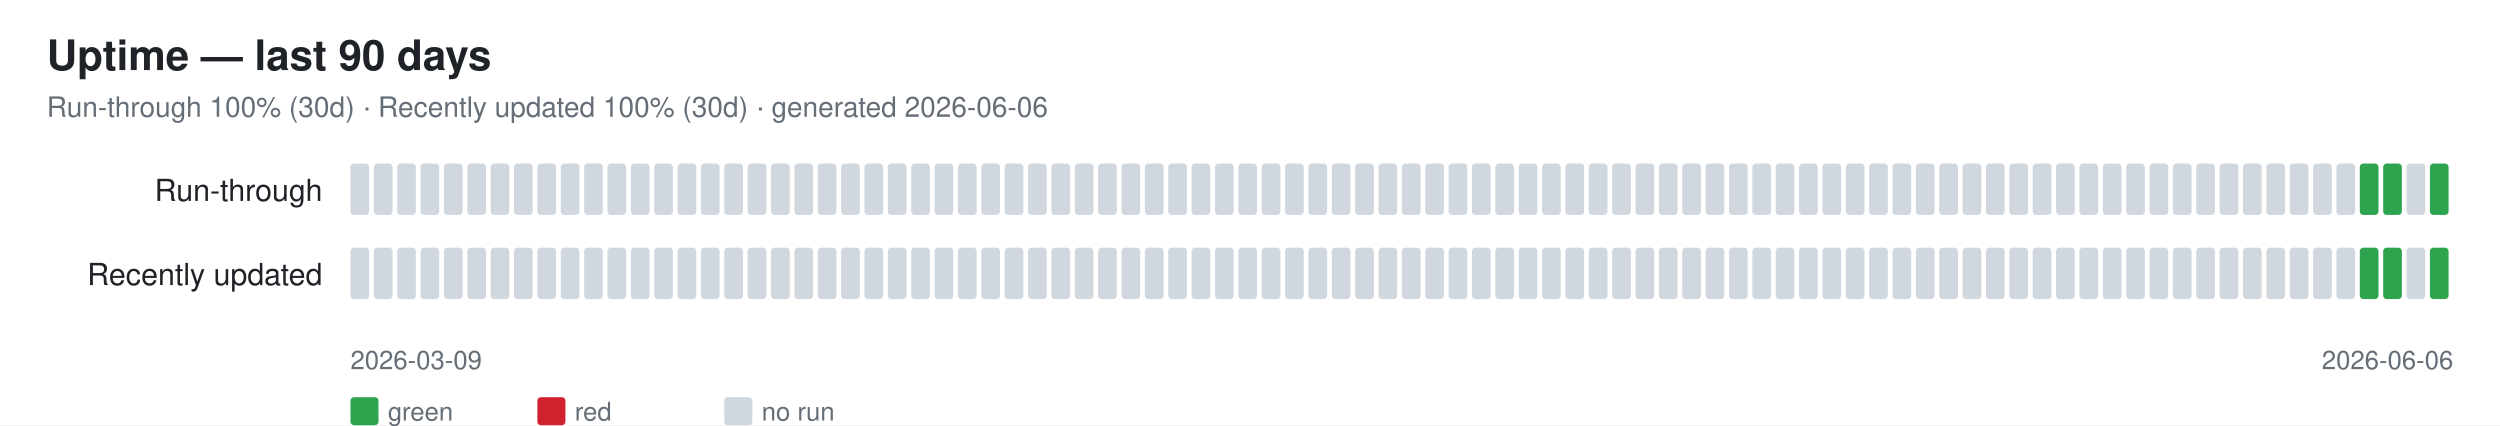
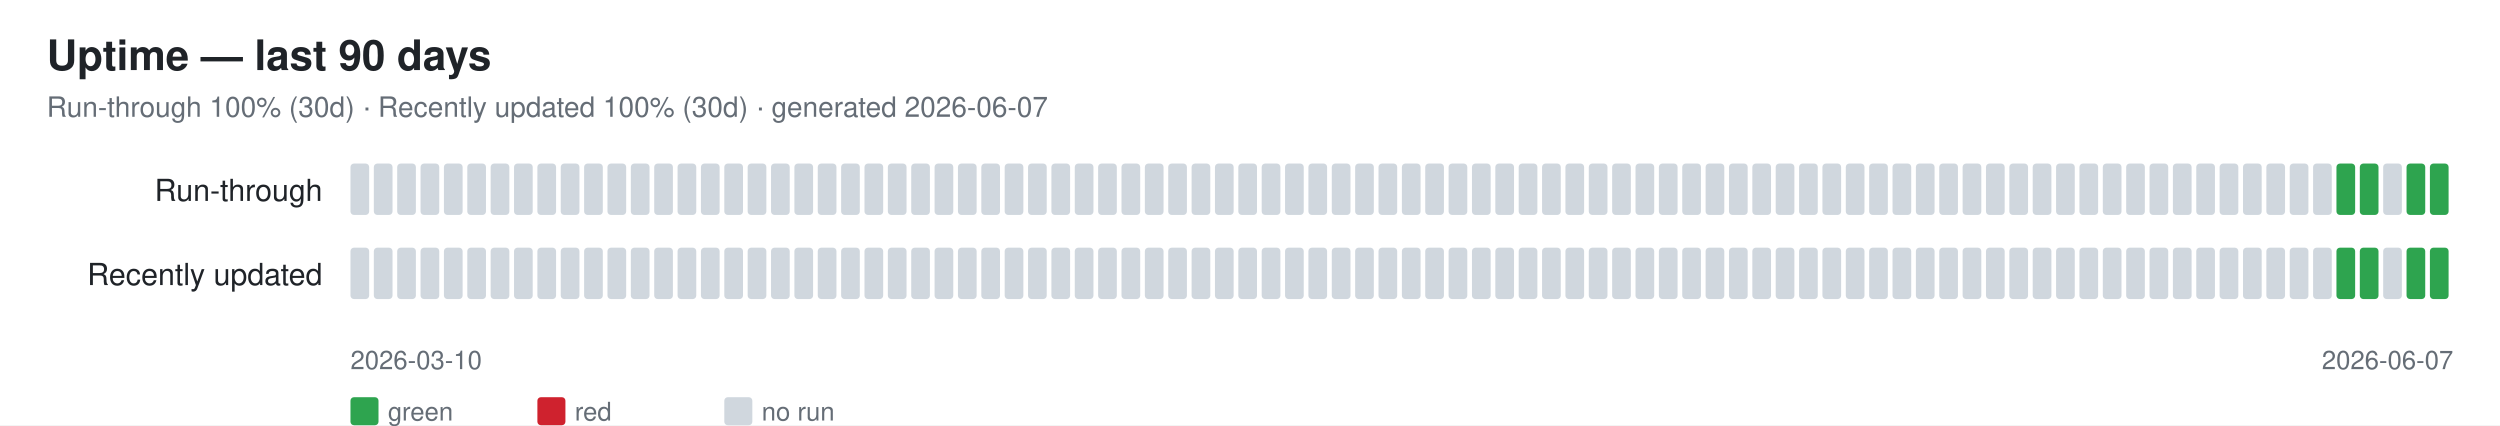
<svg xmlns="http://www.w3.org/2000/svg" width="1070" height="182" font-family="-apple-system,Segoe UI,Helvetica,Arial,sans-serif">
  <rect width="1070" height="182" fill="#ffffff" />
  <text x="20" y="30" font-size="18" font-weight="600" fill="#1f2328">Uptime — last 90 days</text>
-   <text x="20" y="50" font-size="12" fill="#656d76">Run-through 100% (30d) · Recently updated 100% (30d) · generated 2026-06-06</text>
+   <text x="20" y="50" font-size="12" fill="#656d76">Run-through 100% (30d) · Recently updated 100% (30d) · generated 2026-06-07</text>
  <text x="138" y="86" font-size="13" fill="#1f2328" text-anchor="end">Run-through</text>
  <rect x="150" y="70" width="8" height="22" rx="1.5" fill="#d0d7de" />
  <rect x="160" y="70" width="8" height="22" rx="1.5" fill="#d0d7de" />
  <rect x="170" y="70" width="8" height="22" rx="1.5" fill="#d0d7de" />
  <rect x="180" y="70" width="8" height="22" rx="1.5" fill="#d0d7de" />
  <rect x="190" y="70" width="8" height="22" rx="1.5" fill="#d0d7de" />
  <rect x="200" y="70" width="8" height="22" rx="1.5" fill="#d0d7de" />
  <rect x="210" y="70" width="8" height="22" rx="1.5" fill="#d0d7de" />
  <rect x="220" y="70" width="8" height="22" rx="1.5" fill="#d0d7de" />
  <rect x="230" y="70" width="8" height="22" rx="1.5" fill="#d0d7de" />
  <rect x="240" y="70" width="8" height="22" rx="1.5" fill="#d0d7de" />
  <rect x="250" y="70" width="8" height="22" rx="1.5" fill="#d0d7de" />
  <rect x="260" y="70" width="8" height="22" rx="1.5" fill="#d0d7de" />
  <rect x="270" y="70" width="8" height="22" rx="1.5" fill="#d0d7de" />
  <rect x="280" y="70" width="8" height="22" rx="1.5" fill="#d0d7de" />
  <rect x="290" y="70" width="8" height="22" rx="1.5" fill="#d0d7de" />
  <rect x="300" y="70" width="8" height="22" rx="1.5" fill="#d0d7de" />
  <rect x="310" y="70" width="8" height="22" rx="1.5" fill="#d0d7de" />
  <rect x="320" y="70" width="8" height="22" rx="1.5" fill="#d0d7de" />
  <rect x="330" y="70" width="8" height="22" rx="1.5" fill="#d0d7de" />
  <rect x="340" y="70" width="8" height="22" rx="1.5" fill="#d0d7de" />
  <rect x="350" y="70" width="8" height="22" rx="1.5" fill="#d0d7de" />
  <rect x="360" y="70" width="8" height="22" rx="1.5" fill="#d0d7de" />
  <rect x="370" y="70" width="8" height="22" rx="1.5" fill="#d0d7de" />
  <rect x="380" y="70" width="8" height="22" rx="1.5" fill="#d0d7de" />
  <rect x="390" y="70" width="8" height="22" rx="1.5" fill="#d0d7de" />
  <rect x="400" y="70" width="8" height="22" rx="1.5" fill="#d0d7de" />
  <rect x="410" y="70" width="8" height="22" rx="1.5" fill="#d0d7de" />
  <rect x="420" y="70" width="8" height="22" rx="1.5" fill="#d0d7de" />
  <rect x="430" y="70" width="8" height="22" rx="1.5" fill="#d0d7de" />
  <rect x="440" y="70" width="8" height="22" rx="1.5" fill="#d0d7de" />
  <rect x="450" y="70" width="8" height="22" rx="1.5" fill="#d0d7de" />
  <rect x="460" y="70" width="8" height="22" rx="1.5" fill="#d0d7de" />
  <rect x="470" y="70" width="8" height="22" rx="1.5" fill="#d0d7de" />
  <rect x="480" y="70" width="8" height="22" rx="1.5" fill="#d0d7de" />
  <rect x="490" y="70" width="8" height="22" rx="1.5" fill="#d0d7de" />
  <rect x="500" y="70" width="8" height="22" rx="1.5" fill="#d0d7de" />
  <rect x="510" y="70" width="8" height="22" rx="1.5" fill="#d0d7de" />
  <rect x="520" y="70" width="8" height="22" rx="1.5" fill="#d0d7de" />
  <rect x="530" y="70" width="8" height="22" rx="1.5" fill="#d0d7de" />
  <rect x="540" y="70" width="8" height="22" rx="1.5" fill="#d0d7de" />
  <rect x="550" y="70" width="8" height="22" rx="1.5" fill="#d0d7de" />
  <rect x="560" y="70" width="8" height="22" rx="1.5" fill="#d0d7de" />
  <rect x="570" y="70" width="8" height="22" rx="1.5" fill="#d0d7de" />
  <rect x="580" y="70" width="8" height="22" rx="1.5" fill="#d0d7de" />
  <rect x="590" y="70" width="8" height="22" rx="1.5" fill="#d0d7de" />
  <rect x="600" y="70" width="8" height="22" rx="1.5" fill="#d0d7de" />
  <rect x="610" y="70" width="8" height="22" rx="1.5" fill="#d0d7de" />
  <rect x="620" y="70" width="8" height="22" rx="1.5" fill="#d0d7de" />
  <rect x="630" y="70" width="8" height="22" rx="1.5" fill="#d0d7de" />
  <rect x="640" y="70" width="8" height="22" rx="1.5" fill="#d0d7de" />
  <rect x="650" y="70" width="8" height="22" rx="1.5" fill="#d0d7de" />
  <rect x="660" y="70" width="8" height="22" rx="1.5" fill="#d0d7de" />
  <rect x="670" y="70" width="8" height="22" rx="1.5" fill="#d0d7de" />
  <rect x="680" y="70" width="8" height="22" rx="1.5" fill="#d0d7de" />
  <rect x="690" y="70" width="8" height="22" rx="1.5" fill="#d0d7de" />
  <rect x="700" y="70" width="8" height="22" rx="1.5" fill="#d0d7de" />
  <rect x="710" y="70" width="8" height="22" rx="1.5" fill="#d0d7de" />
  <rect x="720" y="70" width="8" height="22" rx="1.5" fill="#d0d7de" />
  <rect x="730" y="70" width="8" height="22" rx="1.5" fill="#d0d7de" />
  <rect x="740" y="70" width="8" height="22" rx="1.5" fill="#d0d7de" />
  <rect x="750" y="70" width="8" height="22" rx="1.5" fill="#d0d7de" />
  <rect x="760" y="70" width="8" height="22" rx="1.5" fill="#d0d7de" />
  <rect x="770" y="70" width="8" height="22" rx="1.5" fill="#d0d7de" />
  <rect x="780" y="70" width="8" height="22" rx="1.5" fill="#d0d7de" />
  <rect x="790" y="70" width="8" height="22" rx="1.5" fill="#d0d7de" />
  <rect x="800" y="70" width="8" height="22" rx="1.5" fill="#d0d7de" />
  <rect x="810" y="70" width="8" height="22" rx="1.5" fill="#d0d7de" />
  <rect x="820" y="70" width="8" height="22" rx="1.5" fill="#d0d7de" />
  <rect x="830" y="70" width="8" height="22" rx="1.5" fill="#d0d7de" />
  <rect x="840" y="70" width="8" height="22" rx="1.5" fill="#d0d7de" />
  <rect x="850" y="70" width="8" height="22" rx="1.5" fill="#d0d7de" />
  <rect x="860" y="70" width="8" height="22" rx="1.5" fill="#d0d7de" />
  <rect x="870" y="70" width="8" height="22" rx="1.5" fill="#d0d7de" />
  <rect x="880" y="70" width="8" height="22" rx="1.5" fill="#d0d7de" />
  <rect x="890" y="70" width="8" height="22" rx="1.5" fill="#d0d7de" />
  <rect x="900" y="70" width="8" height="22" rx="1.5" fill="#d0d7de" />
  <rect x="910" y="70" width="8" height="22" rx="1.5" fill="#d0d7de" />
  <rect x="920" y="70" width="8" height="22" rx="1.5" fill="#d0d7de" />
  <rect x="930" y="70" width="8" height="22" rx="1.5" fill="#d0d7de" />
  <rect x="940" y="70" width="8" height="22" rx="1.5" fill="#d0d7de" />
  <rect x="950" y="70" width="8" height="22" rx="1.5" fill="#d0d7de" />
  <rect x="960" y="70" width="8" height="22" rx="1.5" fill="#d0d7de" />
  <rect x="970" y="70" width="8" height="22" rx="1.5" fill="#d0d7de" />
  <rect x="980" y="70" width="8" height="22" rx="1.5" fill="#d0d7de" />
  <rect x="990" y="70" width="8" height="22" rx="1.5" fill="#d0d7de" />
-   <rect x="1000" y="70" width="8" height="22" rx="1.5" fill="#d0d7de" />
+   <rect x="1000" y="70" width="8" height="22" rx="1.5" fill="#2ea44f" />
  <rect x="1010" y="70" width="8" height="22" rx="1.5" fill="#2ea44f" />
-   <rect x="1020" y="70" width="8" height="22" rx="1.5" fill="#2ea44f" />
-   <rect x="1030" y="70" width="8" height="22" rx="1.5" fill="#d0d7de" />
+   <rect x="1020" y="70" width="8" height="22" rx="1.5" fill="#d0d7de" />
+   <rect x="1030" y="70" width="8" height="22" rx="1.5" fill="#2ea44f" />
  <rect x="1040" y="70" width="8" height="22" rx="1.5" fill="#2ea44f" />
  <text x="138" y="122" font-size="13" fill="#1f2328" text-anchor="end">Recently updated</text>
  <rect x="150" y="106" width="8" height="22" rx="1.5" fill="#d0d7de" />
  <rect x="160" y="106" width="8" height="22" rx="1.5" fill="#d0d7de" />
  <rect x="170" y="106" width="8" height="22" rx="1.5" fill="#d0d7de" />
  <rect x="180" y="106" width="8" height="22" rx="1.5" fill="#d0d7de" />
  <rect x="190" y="106" width="8" height="22" rx="1.5" fill="#d0d7de" />
  <rect x="200" y="106" width="8" height="22" rx="1.5" fill="#d0d7de" />
  <rect x="210" y="106" width="8" height="22" rx="1.5" fill="#d0d7de" />
  <rect x="220" y="106" width="8" height="22" rx="1.5" fill="#d0d7de" />
  <rect x="230" y="106" width="8" height="22" rx="1.5" fill="#d0d7de" />
  <rect x="240" y="106" width="8" height="22" rx="1.5" fill="#d0d7de" />
  <rect x="250" y="106" width="8" height="22" rx="1.5" fill="#d0d7de" />
  <rect x="260" y="106" width="8" height="22" rx="1.5" fill="#d0d7de" />
  <rect x="270" y="106" width="8" height="22" rx="1.5" fill="#d0d7de" />
  <rect x="280" y="106" width="8" height="22" rx="1.5" fill="#d0d7de" />
  <rect x="290" y="106" width="8" height="22" rx="1.5" fill="#d0d7de" />
  <rect x="300" y="106" width="8" height="22" rx="1.5" fill="#d0d7de" />
  <rect x="310" y="106" width="8" height="22" rx="1.5" fill="#d0d7de" />
  <rect x="320" y="106" width="8" height="22" rx="1.5" fill="#d0d7de" />
  <rect x="330" y="106" width="8" height="22" rx="1.5" fill="#d0d7de" />
  <rect x="340" y="106" width="8" height="22" rx="1.5" fill="#d0d7de" />
  <rect x="350" y="106" width="8" height="22" rx="1.5" fill="#d0d7de" />
  <rect x="360" y="106" width="8" height="22" rx="1.5" fill="#d0d7de" />
  <rect x="370" y="106" width="8" height="22" rx="1.5" fill="#d0d7de" />
  <rect x="380" y="106" width="8" height="22" rx="1.5" fill="#d0d7de" />
  <rect x="390" y="106" width="8" height="22" rx="1.5" fill="#d0d7de" />
  <rect x="400" y="106" width="8" height="22" rx="1.5" fill="#d0d7de" />
  <rect x="410" y="106" width="8" height="22" rx="1.5" fill="#d0d7de" />
  <rect x="420" y="106" width="8" height="22" rx="1.5" fill="#d0d7de" />
  <rect x="430" y="106" width="8" height="22" rx="1.5" fill="#d0d7de" />
  <rect x="440" y="106" width="8" height="22" rx="1.5" fill="#d0d7de" />
  <rect x="450" y="106" width="8" height="22" rx="1.5" fill="#d0d7de" />
  <rect x="460" y="106" width="8" height="22" rx="1.5" fill="#d0d7de" />
  <rect x="470" y="106" width="8" height="22" rx="1.5" fill="#d0d7de" />
  <rect x="480" y="106" width="8" height="22" rx="1.5" fill="#d0d7de" />
  <rect x="490" y="106" width="8" height="22" rx="1.5" fill="#d0d7de" />
  <rect x="500" y="106" width="8" height="22" rx="1.5" fill="#d0d7de" />
  <rect x="510" y="106" width="8" height="22" rx="1.5" fill="#d0d7de" />
  <rect x="520" y="106" width="8" height="22" rx="1.5" fill="#d0d7de" />
  <rect x="530" y="106" width="8" height="22" rx="1.5" fill="#d0d7de" />
  <rect x="540" y="106" width="8" height="22" rx="1.5" fill="#d0d7de" />
  <rect x="550" y="106" width="8" height="22" rx="1.5" fill="#d0d7de" />
  <rect x="560" y="106" width="8" height="22" rx="1.5" fill="#d0d7de" />
  <rect x="570" y="106" width="8" height="22" rx="1.5" fill="#d0d7de" />
  <rect x="580" y="106" width="8" height="22" rx="1.5" fill="#d0d7de" />
  <rect x="590" y="106" width="8" height="22" rx="1.5" fill="#d0d7de" />
  <rect x="600" y="106" width="8" height="22" rx="1.5" fill="#d0d7de" />
  <rect x="610" y="106" width="8" height="22" rx="1.5" fill="#d0d7de" />
  <rect x="620" y="106" width="8" height="22" rx="1.5" fill="#d0d7de" />
  <rect x="630" y="106" width="8" height="22" rx="1.5" fill="#d0d7de" />
  <rect x="640" y="106" width="8" height="22" rx="1.5" fill="#d0d7de" />
  <rect x="650" y="106" width="8" height="22" rx="1.5" fill="#d0d7de" />
  <rect x="660" y="106" width="8" height="22" rx="1.5" fill="#d0d7de" />
  <rect x="670" y="106" width="8" height="22" rx="1.5" fill="#d0d7de" />
  <rect x="680" y="106" width="8" height="22" rx="1.5" fill="#d0d7de" />
  <rect x="690" y="106" width="8" height="22" rx="1.5" fill="#d0d7de" />
  <rect x="700" y="106" width="8" height="22" rx="1.5" fill="#d0d7de" />
  <rect x="710" y="106" width="8" height="22" rx="1.5" fill="#d0d7de" />
  <rect x="720" y="106" width="8" height="22" rx="1.5" fill="#d0d7de" />
  <rect x="730" y="106" width="8" height="22" rx="1.5" fill="#d0d7de" />
  <rect x="740" y="106" width="8" height="22" rx="1.5" fill="#d0d7de" />
  <rect x="750" y="106" width="8" height="22" rx="1.5" fill="#d0d7de" />
  <rect x="760" y="106" width="8" height="22" rx="1.5" fill="#d0d7de" />
  <rect x="770" y="106" width="8" height="22" rx="1.5" fill="#d0d7de" />
  <rect x="780" y="106" width="8" height="22" rx="1.5" fill="#d0d7de" />
  <rect x="790" y="106" width="8" height="22" rx="1.5" fill="#d0d7de" />
  <rect x="800" y="106" width="8" height="22" rx="1.5" fill="#d0d7de" />
  <rect x="810" y="106" width="8" height="22" rx="1.5" fill="#d0d7de" />
  <rect x="820" y="106" width="8" height="22" rx="1.5" fill="#d0d7de" />
  <rect x="830" y="106" width="8" height="22" rx="1.5" fill="#d0d7de" />
  <rect x="840" y="106" width="8" height="22" rx="1.5" fill="#d0d7de" />
  <rect x="850" y="106" width="8" height="22" rx="1.5" fill="#d0d7de" />
  <rect x="860" y="106" width="8" height="22" rx="1.5" fill="#d0d7de" />
  <rect x="870" y="106" width="8" height="22" rx="1.5" fill="#d0d7de" />
  <rect x="880" y="106" width="8" height="22" rx="1.5" fill="#d0d7de" />
  <rect x="890" y="106" width="8" height="22" rx="1.5" fill="#d0d7de" />
  <rect x="900" y="106" width="8" height="22" rx="1.5" fill="#d0d7de" />
  <rect x="910" y="106" width="8" height="22" rx="1.5" fill="#d0d7de" />
  <rect x="920" y="106" width="8" height="22" rx="1.5" fill="#d0d7de" />
  <rect x="930" y="106" width="8" height="22" rx="1.5" fill="#d0d7de" />
  <rect x="940" y="106" width="8" height="22" rx="1.5" fill="#d0d7de" />
  <rect x="950" y="106" width="8" height="22" rx="1.5" fill="#d0d7de" />
  <rect x="960" y="106" width="8" height="22" rx="1.5" fill="#d0d7de" />
  <rect x="970" y="106" width="8" height="22" rx="1.5" fill="#d0d7de" />
  <rect x="980" y="106" width="8" height="22" rx="1.5" fill="#d0d7de" />
  <rect x="990" y="106" width="8" height="22" rx="1.5" fill="#d0d7de" />
-   <rect x="1000" y="106" width="8" height="22" rx="1.5" fill="#d0d7de" />
+   <rect x="1000" y="106" width="8" height="22" rx="1.5" fill="#2ea44f" />
  <rect x="1010" y="106" width="8" height="22" rx="1.5" fill="#2ea44f" />
-   <rect x="1020" y="106" width="8" height="22" rx="1.5" fill="#2ea44f" />
-   <rect x="1030" y="106" width="8" height="22" rx="1.5" fill="#d0d7de" />
+   <rect x="1020" y="106" width="8" height="22" rx="1.5" fill="#d0d7de" />
+   <rect x="1030" y="106" width="8" height="22" rx="1.5" fill="#2ea44f" />
  <rect x="1040" y="106" width="8" height="22" rx="1.5" fill="#2ea44f" />
-   <text x="150" y="158" font-size="11" fill="#656d76">2026-03-09</text>
-   <text x="1050" y="158" font-size="11" fill="#656d76" text-anchor="end">2026-06-06</text>
+   <text x="150" y="158" font-size="11" fill="#656d76">2026-03-10</text>
+   <text x="1050" y="158" font-size="11" fill="#656d76" text-anchor="end">2026-06-07</text>
  <rect x="150" y="170" width="12" height="12" rx="1.5" fill="#2ea44f" />
  <text x="166" y="180" font-size="11" fill="#656d76">green</text>
  <rect x="230" y="170" width="12" height="12" rx="1.5" fill="#cf222e" />
  <text x="246" y="180" font-size="11" fill="#656d76">red</text>
  <rect x="310" y="170" width="12" height="12" rx="1.5" fill="#d0d7de" />
  <text x="326" y="180" font-size="11" fill="#656d76">no run</text>
</svg>
